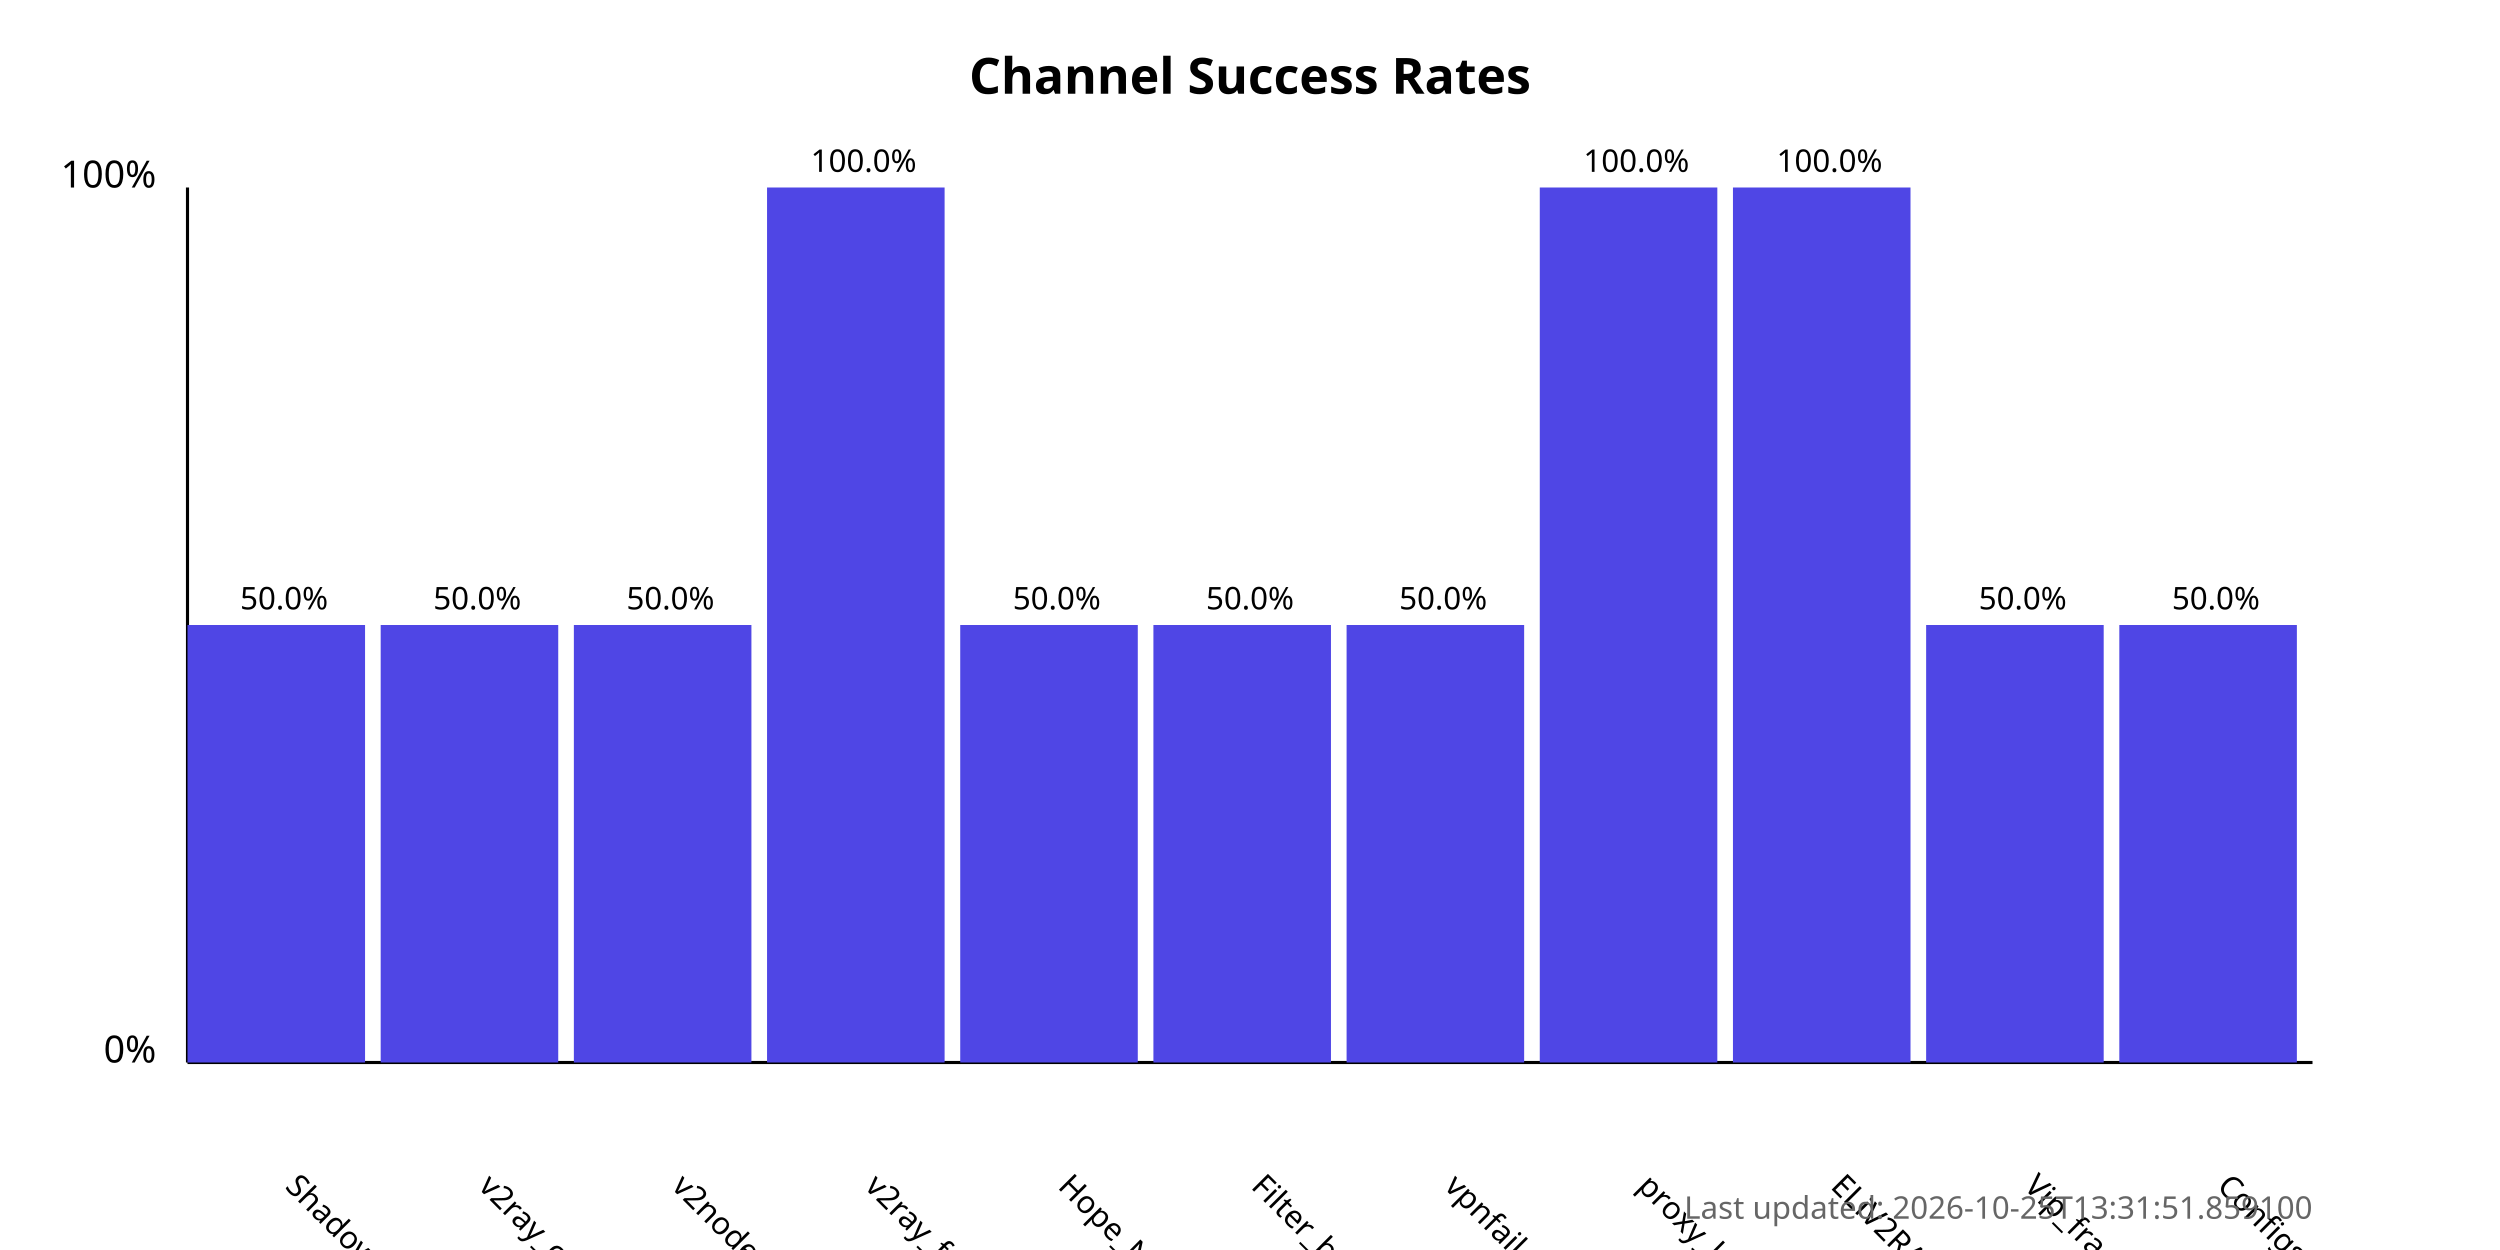
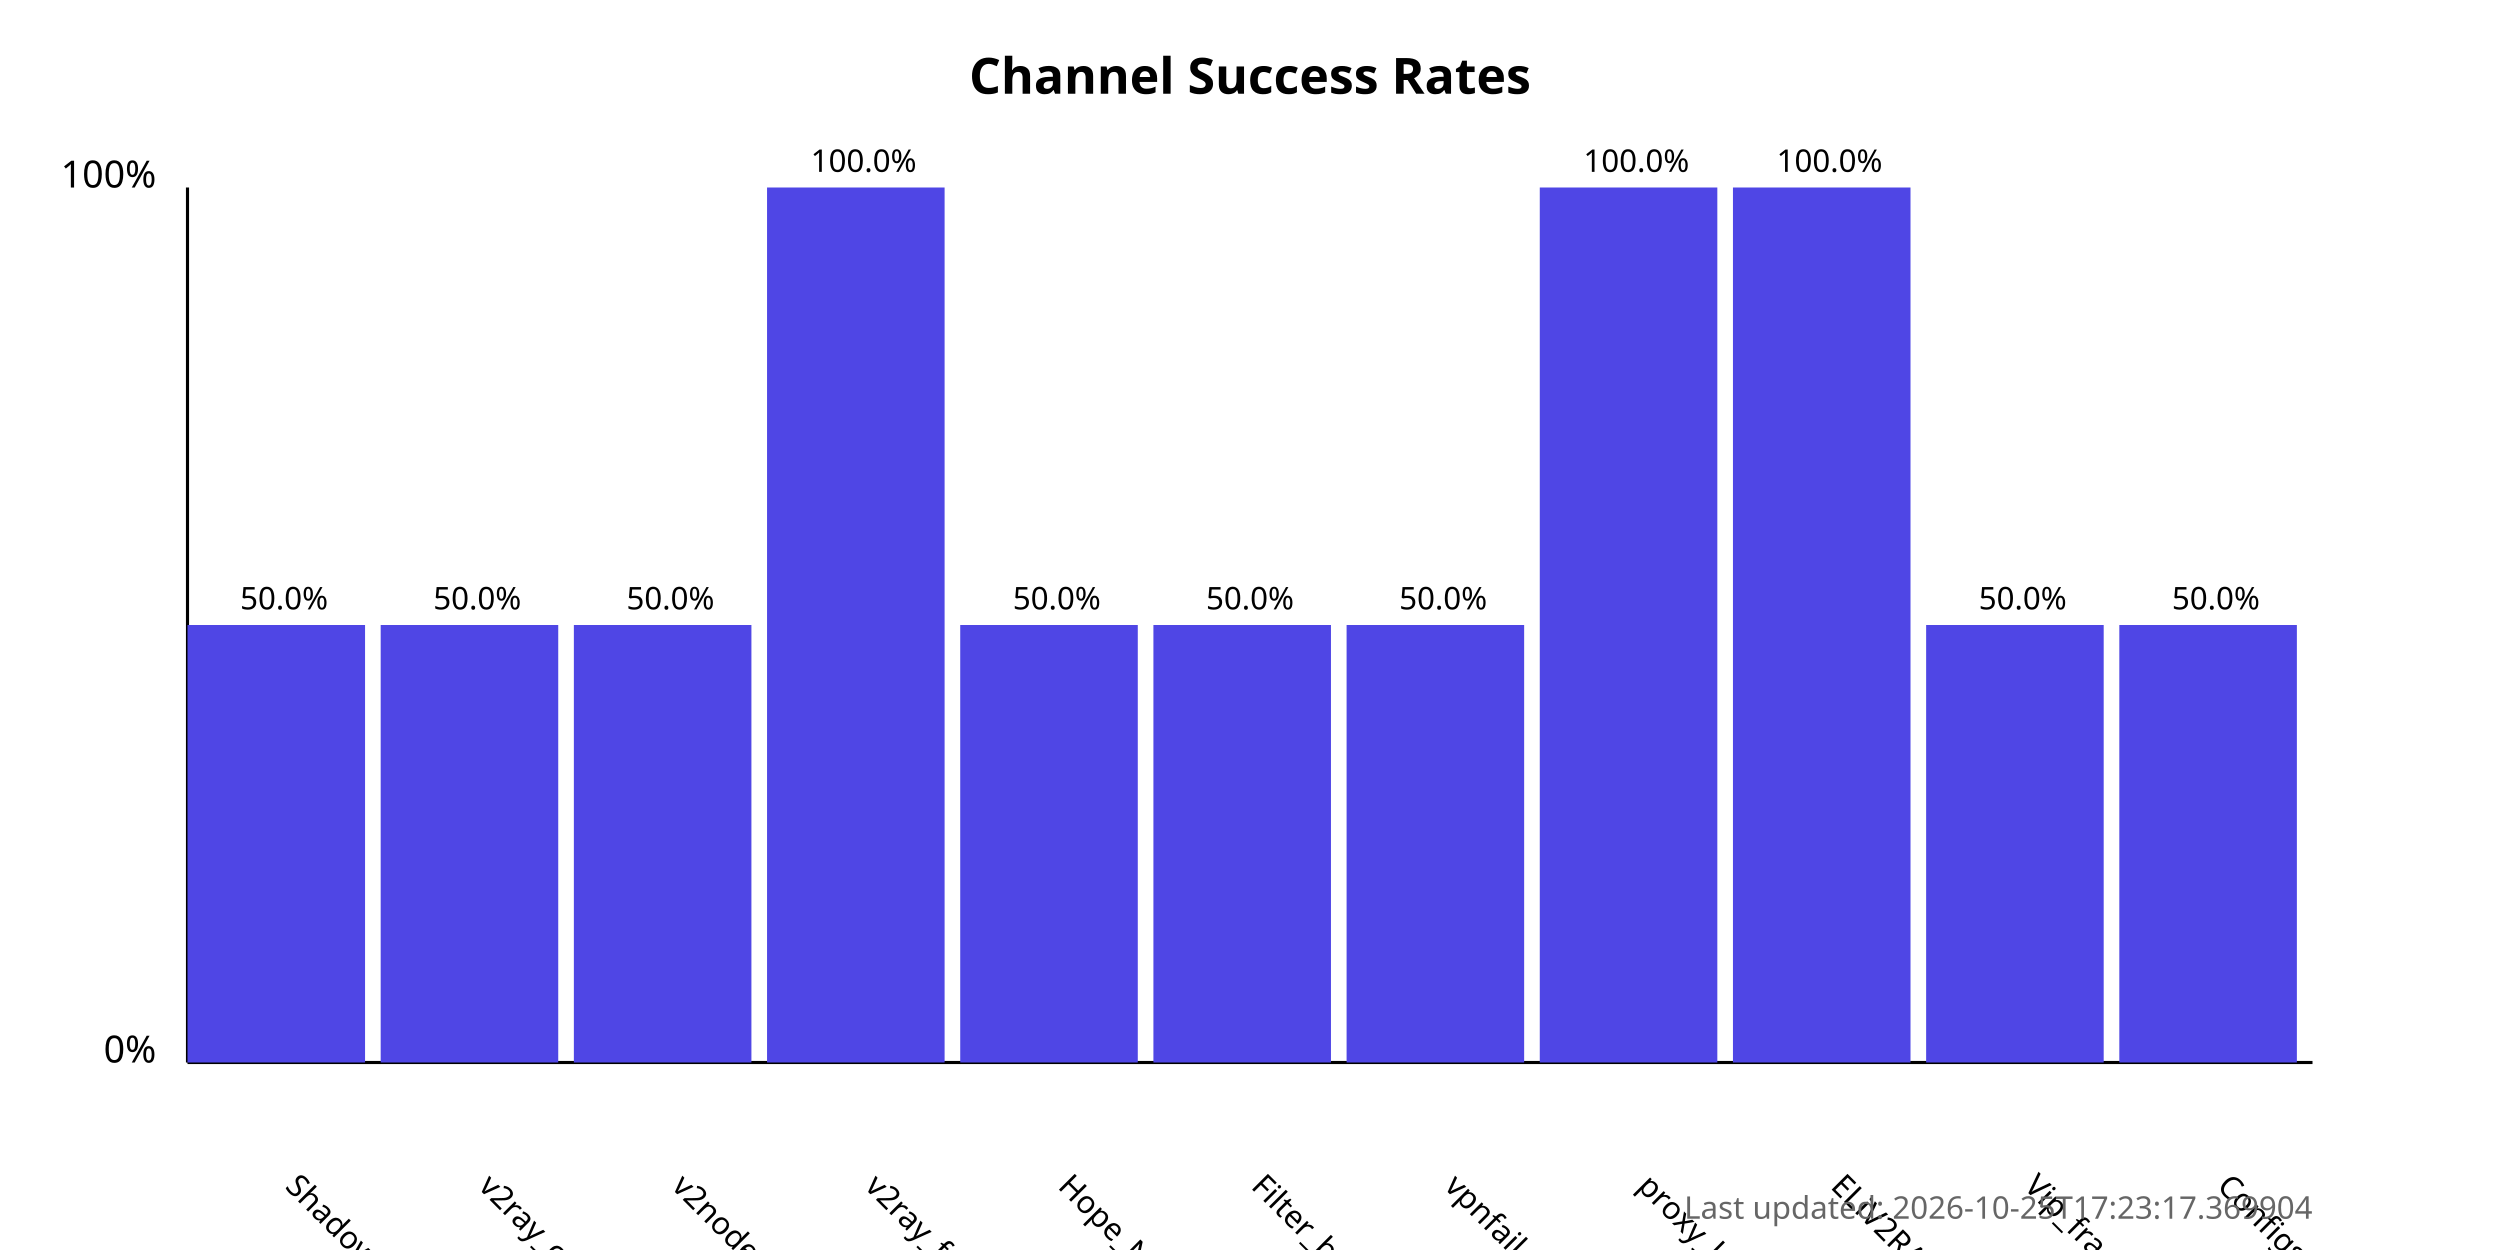
<svg xmlns="http://www.w3.org/2000/svg" width="800" height="400">
  <style>
            .chart-title { font: bold 16px sans-serif; }
            .axis-label { font: 12px sans-serif; }
            .tick-label { font: 10px sans-serif; }
            .bar { fill: #4f46e5; }
            .bar:hover { fill: #6366f1; }
            .timestamp { font: 10px sans-serif; fill: #666; }
        </style>
  <text x="400.0" y="30" text-anchor="middle" class="chart-title">
            Channel Success Rates
        </text>
  <line x1="60" y1="340" x2="60" y2="60" stroke="black" stroke-width="1" />
  <line x1="60" y1="340" x2="740" y2="340" stroke="black" stroke-width="1" />
  <text x="50" y="340" text-anchor="end" class="axis-label">0%</text>
  <text x="50" y="60" text-anchor="end" class="axis-label">100%</text>
  <g>
    <rect x="60" y="200.0" width="56.818" height="140.0" class="bar" />
    <text x="90.909" y="380" transform="rotate(45, 90.90909, 380)" text-anchor="start" class="tick-label">
                ShadowProxy66
            </text>
    <text x="90.909" y="195.0" text-anchor="middle" class="tick-label">
                50.0%
            </text>
  </g>
  <g>
    <rect x="121.818" y="200.0" width="56.818" height="140.0" class="bar" />
    <text x="152.727" y="380" transform="rotate(45, 152.7273, 380)" text-anchor="start" class="tick-label">
                v2ray_configs_pool
            </text>
    <text x="152.727" y="195.0" text-anchor="middle" class="tick-label">
                50.0%
            </text>
  </g>
  <g>
    <rect x="183.636" y="200.0" width="56.818" height="140.0" class="bar" />
    <text x="214.545" y="380" transform="rotate(45, 214.5455, 380)" text-anchor="start" class="tick-label">
                v2nodes
            </text>
    <text x="214.545" y="195.0" text-anchor="middle" class="tick-label">
                50.0%
            </text>
  </g>
  <g>
    <rect x="245.455" y="60.0" width="56.818" height="280.0" class="bar" />
    <text x="276.364" y="380" transform="rotate(45, 276.3636, 380)" text-anchor="start" class="tick-label">
                v2ray_free_conf
            </text>
    <text x="276.364" y="55.0" text-anchor="middle" class="tick-label">
                100.0%
            </text>
  </g>
  <g>
    <rect x="307.273" y="200.0" width="56.818" height="140.0" class="bar" />
    <text x="338.182" y="380" transform="rotate(45, 338.1818, 380)" text-anchor="start" class="tick-label">
                Hope_Net
            </text>
    <text x="338.182" y="195.0" text-anchor="middle" class="tick-label">
                50.0%
            </text>
  </g>
  <g>
    <rect x="369.091" y="200.0" width="56.818" height="140.0" class="bar" />
    <text x="400.0" y="380" transform="rotate(45, 400.0, 380)" text-anchor="start" class="tick-label">
                Filter_breaker
            </text>
    <text x="400.0" y="195.0" text-anchor="middle" class="tick-label">
                50.0%
            </text>
  </g>
  <g>
    <rect x="430.909" y="200.0" width="56.818" height="140.0" class="bar" />
    <text x="461.818" y="380" transform="rotate(45, 461.8182, 380)" text-anchor="start" class="tick-label">
                vpnfail_vless
            </text>
    <text x="461.818" y="195.0" text-anchor="middle" class="tick-label">
                50.0%
            </text>
  </g>
  <g>
    <rect x="492.727" y="60.0" width="56.818" height="280.0" class="bar" />
    <text x="523.636" y="380" transform="rotate(45, 523.6364, 380)" text-anchor="start" class="tick-label">
                proxy_kafee
            </text>
    <text x="523.636" y="55.0" text-anchor="middle" class="tick-label">
                100.0%
            </text>
  </g>
  <g>
    <rect x="554.545" y="60.0" width="56.818" height="280.0" class="bar" />
    <text x="585.455" y="380" transform="rotate(45, 585.4545, 380)" text-anchor="start" class="tick-label">
                ELiV2RAY
            </text>
    <text x="585.455" y="55.0" text-anchor="middle" class="tick-label">
                100.0%
            </text>
  </g>
  <g>
    <rect x="616.364" y="200.0" width="56.818" height="140.0" class="bar" />
    <text x="647.273" y="380" transform="rotate(45, 647.2727, 380)" text-anchor="start" class="tick-label">
                Vip_fragment_v2ray
            </text>
    <text x="647.273" y="195.0" text-anchor="middle" class="tick-label">
                50.0%
            </text>
  </g>
  <g>
    <rect x="678.182" y="200.0" width="56.818" height="140.0" class="bar" />
    <text x="709.091" y="380" transform="rotate(45, 709.0909, 380)" text-anchor="start" class="tick-label">
                ConfigsHubPlus
            </text>
    <text x="709.091" y="195.0" text-anchor="middle" class="tick-label">
                50.0%
            </text>
  </g>
  <text x="740" y="390" text-anchor="end" class="timestamp">
-             Last updated: 2026-10-25T13:31:51.859100
+             Last updated: 2026-10-25T17:23:17.369904
        </text>
</svg>
